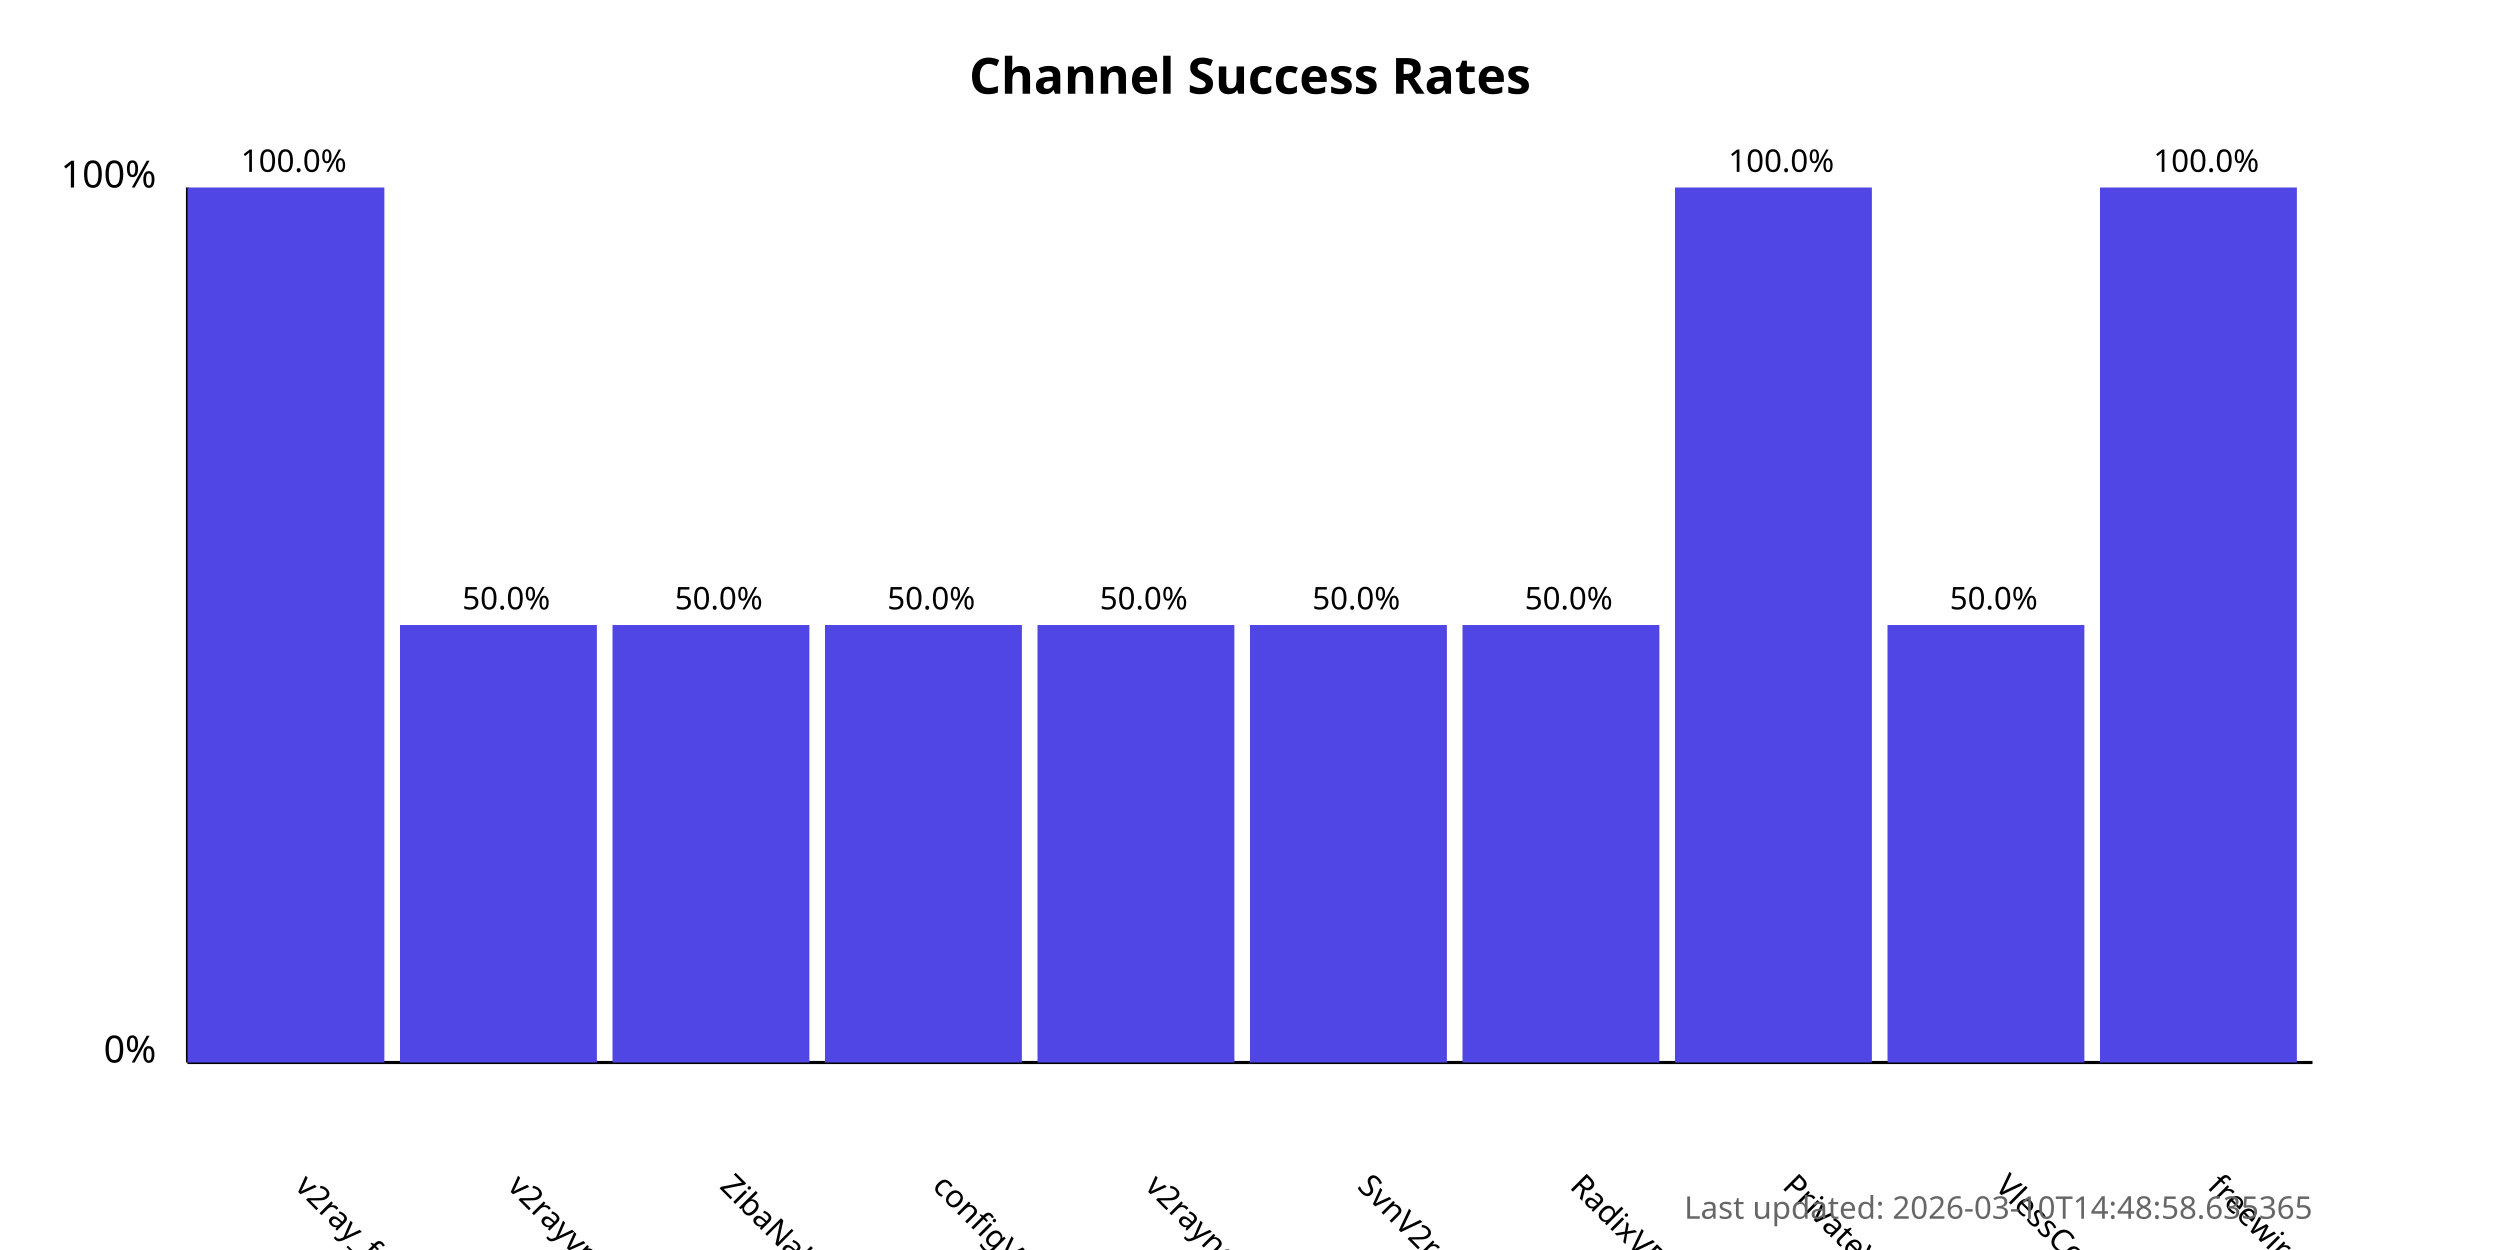
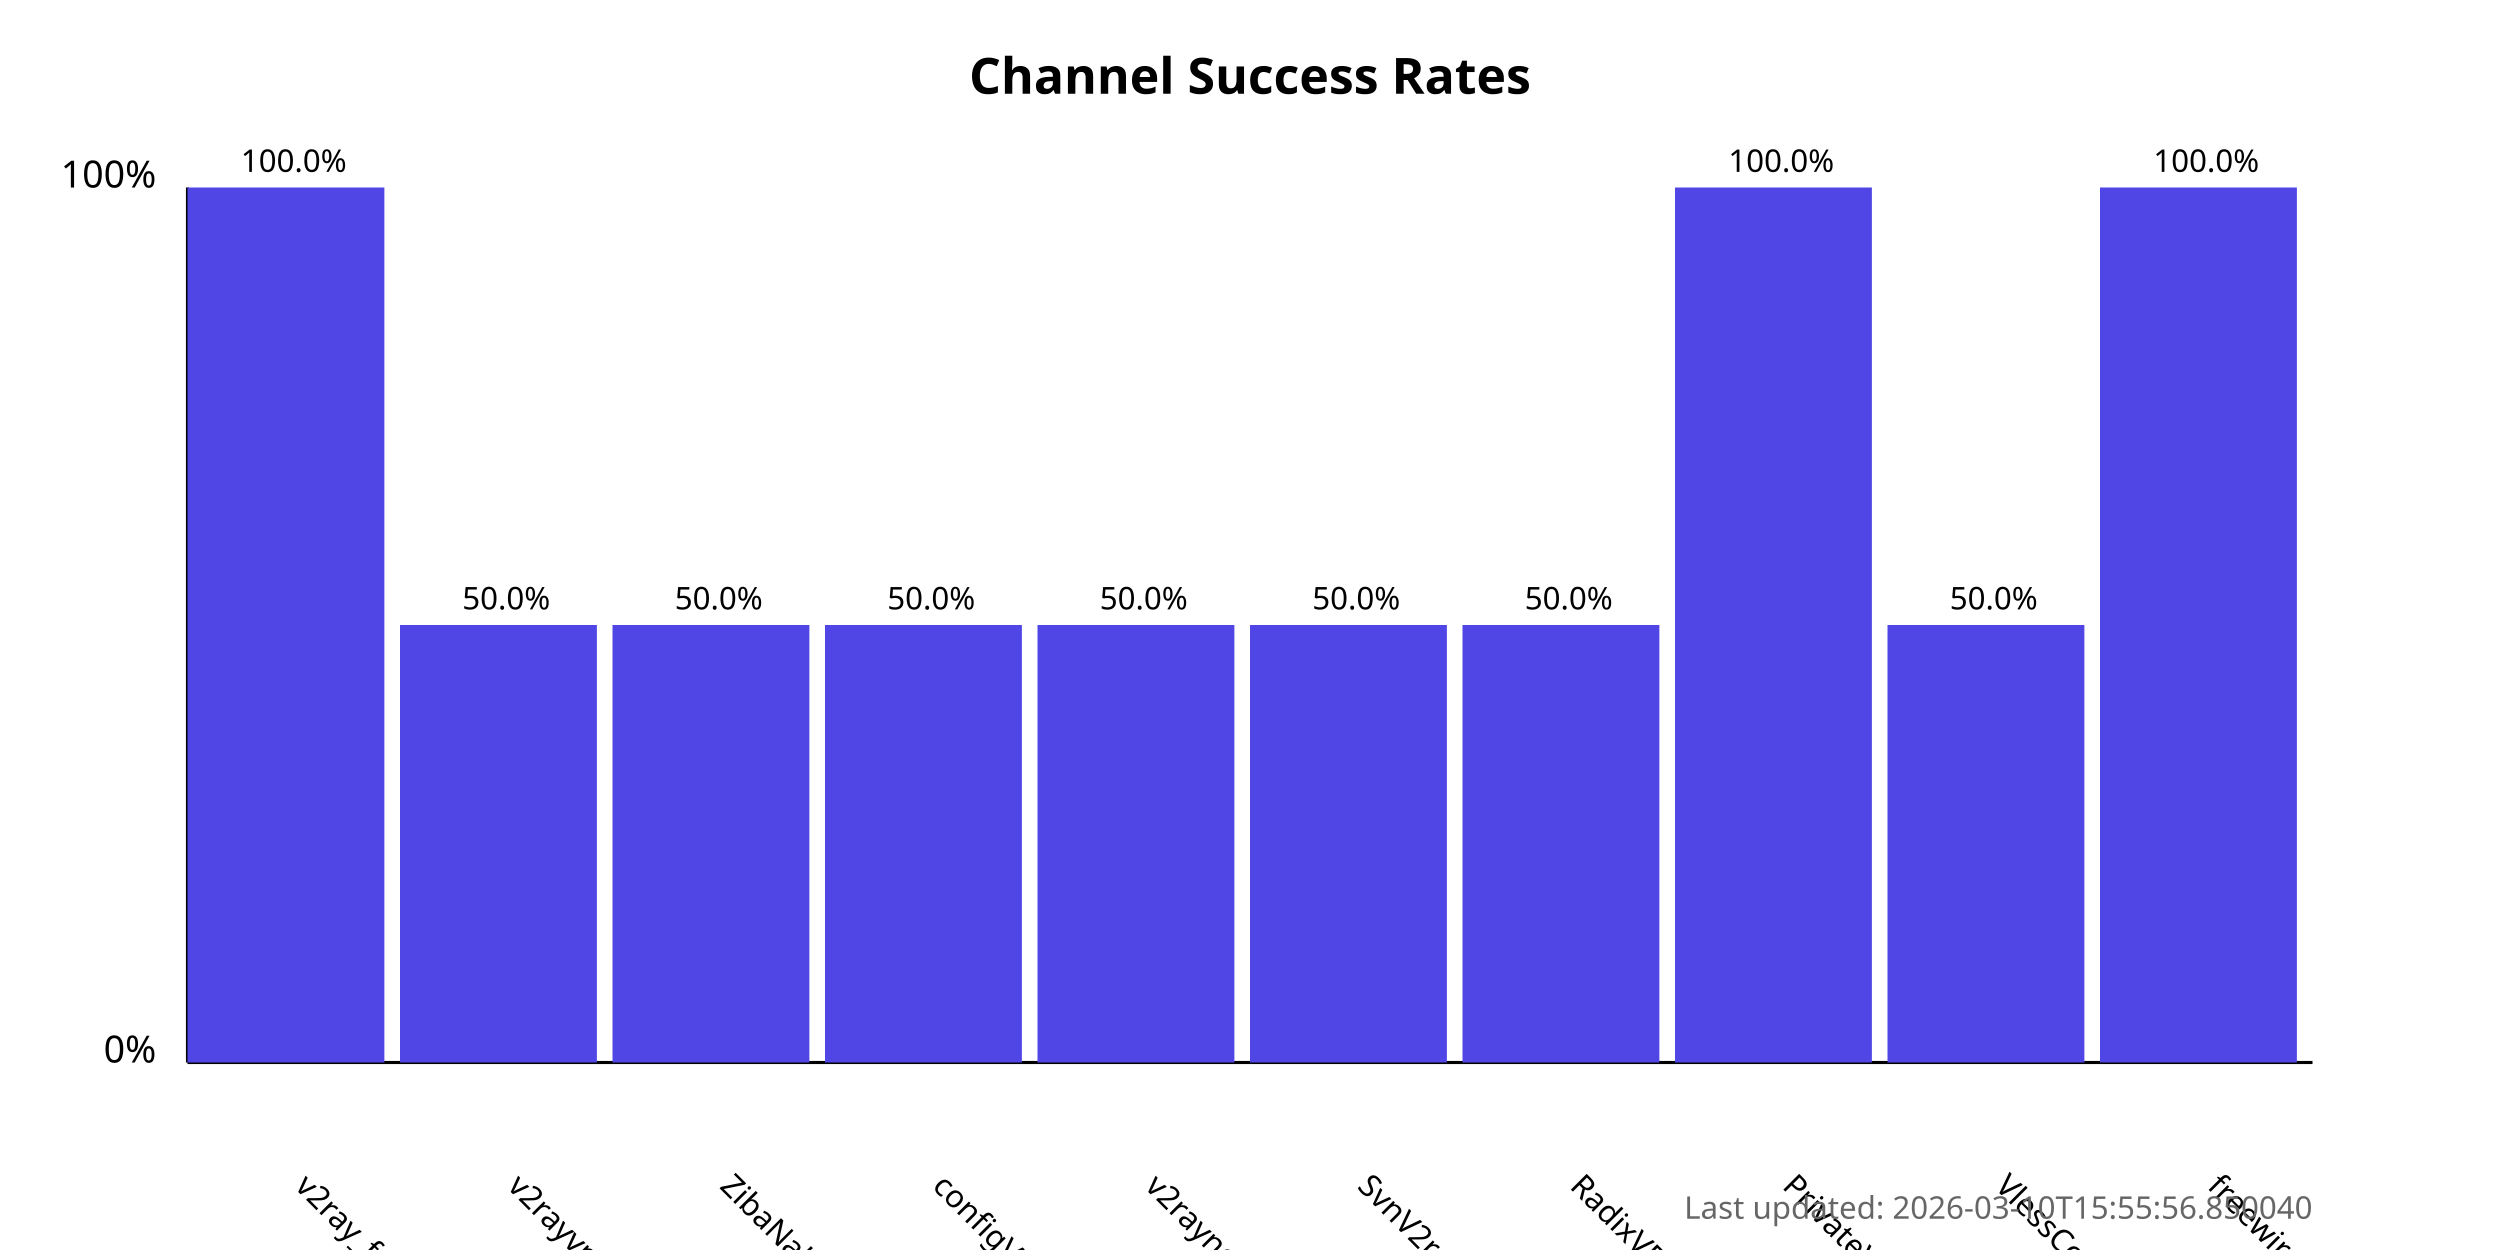
<svg xmlns="http://www.w3.org/2000/svg" width="800" height="400">
  <style>
            .chart-title { font: bold 16px sans-serif; }
            .axis-label { font: 12px sans-serif; }
            .tick-label { font: 10px sans-serif; }
            .bar { fill: #4f46e5; }
            .bar:hover { fill: #6366f1; }
            .timestamp { font: 10px sans-serif; fill: #666; }
        </style>
  <text x="400.0" y="30" text-anchor="middle" class="chart-title">
            Channel Success Rates
        </text>
  <line x1="60" y1="340" x2="60" y2="60" stroke="black" stroke-width="1" />
  <line x1="60" y1="340" x2="740" y2="340" stroke="black" stroke-width="1" />
  <text x="50" y="340" text-anchor="end" class="axis-label">0%</text>
  <text x="50" y="60" text-anchor="end" class="axis-label">100%</text>
  <g>
    <rect x="60" y="60.0" width="63.0" height="280.0" class="bar" />
    <text x="94.0" y="380" transform="rotate(45, 94.0, 380)" text-anchor="start" class="tick-label">
                v2ray_free_conf
            </text>
    <text x="94.0" y="55.0" text-anchor="middle" class="tick-label">
                100.0%
            </text>
  </g>
  <g>
    <rect x="128.0" y="200.0" width="63.0" height="140.0" class="bar" />
    <text x="162.0" y="380" transform="rotate(45, 162.0, 380)" text-anchor="start" class="tick-label">
                v2rayvpno
            </text>
    <text x="162.0" y="195.0" text-anchor="middle" class="tick-label">
                50.0%
            </text>
  </g>
  <g>
    <rect x="196.0" y="200.0" width="63.0" height="140.0" class="bar" />
    <text x="230.0" y="380" transform="rotate(45, 230.0, 380)" text-anchor="start" class="tick-label">
                ZibaNabz
            </text>
    <text x="230.0" y="195.0" text-anchor="middle" class="tick-label">
                50.0%
            </text>
  </g>
  <g>
    <rect x="264.0" y="200.0" width="63.0" height="140.0" class="bar" />
    <text x="298.0" y="380" transform="rotate(45, 298.0, 380)" text-anchor="start" class="tick-label">
                configV2rayForFree
            </text>
    <text x="298.0" y="195.0" text-anchor="middle" class="tick-label">
                50.0%
            </text>
  </g>
  <g>
    <rect x="332.0" y="200.0" width="63.0" height="140.0" class="bar" />
    <text x="366.0" y="380" transform="rotate(45, 366.0, 380)" text-anchor="start" class="tick-label">
                v2rayngvpn
            </text>
    <text x="366.0" y="195.0" text-anchor="middle" class="tick-label">
                50.0%
            </text>
  </g>
  <g>
    <rect x="400.0" y="200.0" width="63.0" height="140.0" class="bar" />
    <text x="434.0" y="380" transform="rotate(45, 434.0, 380)" text-anchor="start" class="tick-label">
                SvnV2ray
            </text>
    <text x="434.0" y="195.0" text-anchor="middle" class="tick-label">
                50.0%
            </text>
  </g>
  <g>
    <rect x="468.0" y="200.0" width="63.0" height="140.0" class="bar" />
    <text x="502.0" y="380" transform="rotate(45, 502.0, 380)" text-anchor="start" class="tick-label">
                RadixVPN
            </text>
    <text x="502.0" y="195.0" text-anchor="middle" class="tick-label">
                50.0%
            </text>
  </g>
  <g>
    <rect x="536.0" y="60.0" width="63.0" height="280.0" class="bar" />
    <text x="570.0" y="380" transform="rotate(45, 570.0, 380)" text-anchor="start" class="tick-label">
                PrivateVPNs
            </text>
    <text x="570.0" y="55.0" text-anchor="middle" class="tick-label">
                100.0%
            </text>
  </g>
  <g>
    <rect x="604.0" y="200.0" width="63.0" height="140.0" class="bar" />
    <text x="638.0" y="380" transform="rotate(45, 638.0, 380)" text-anchor="start" class="tick-label">
                VlessConfig
            </text>
    <text x="638.0" y="195.0" text-anchor="middle" class="tick-label">
                50.0%
            </text>
  </g>
  <g>
    <rect x="672.0" y="60.0" width="63.0" height="280.0" class="bar" />
    <text x="706.0" y="380" transform="rotate(45, 706.0, 380)" text-anchor="start" class="tick-label">
                freewireguard
            </text>
    <text x="706.0" y="55.0" text-anchor="middle" class="tick-label">
                100.0%
            </text>
  </g>
  <text x="740" y="390" text-anchor="end" class="timestamp">
-             Last updated: 2026-03-10T14:48:58.635365
+             Last updated: 2026-03-10T15:55:56.850040
        </text>
</svg>
